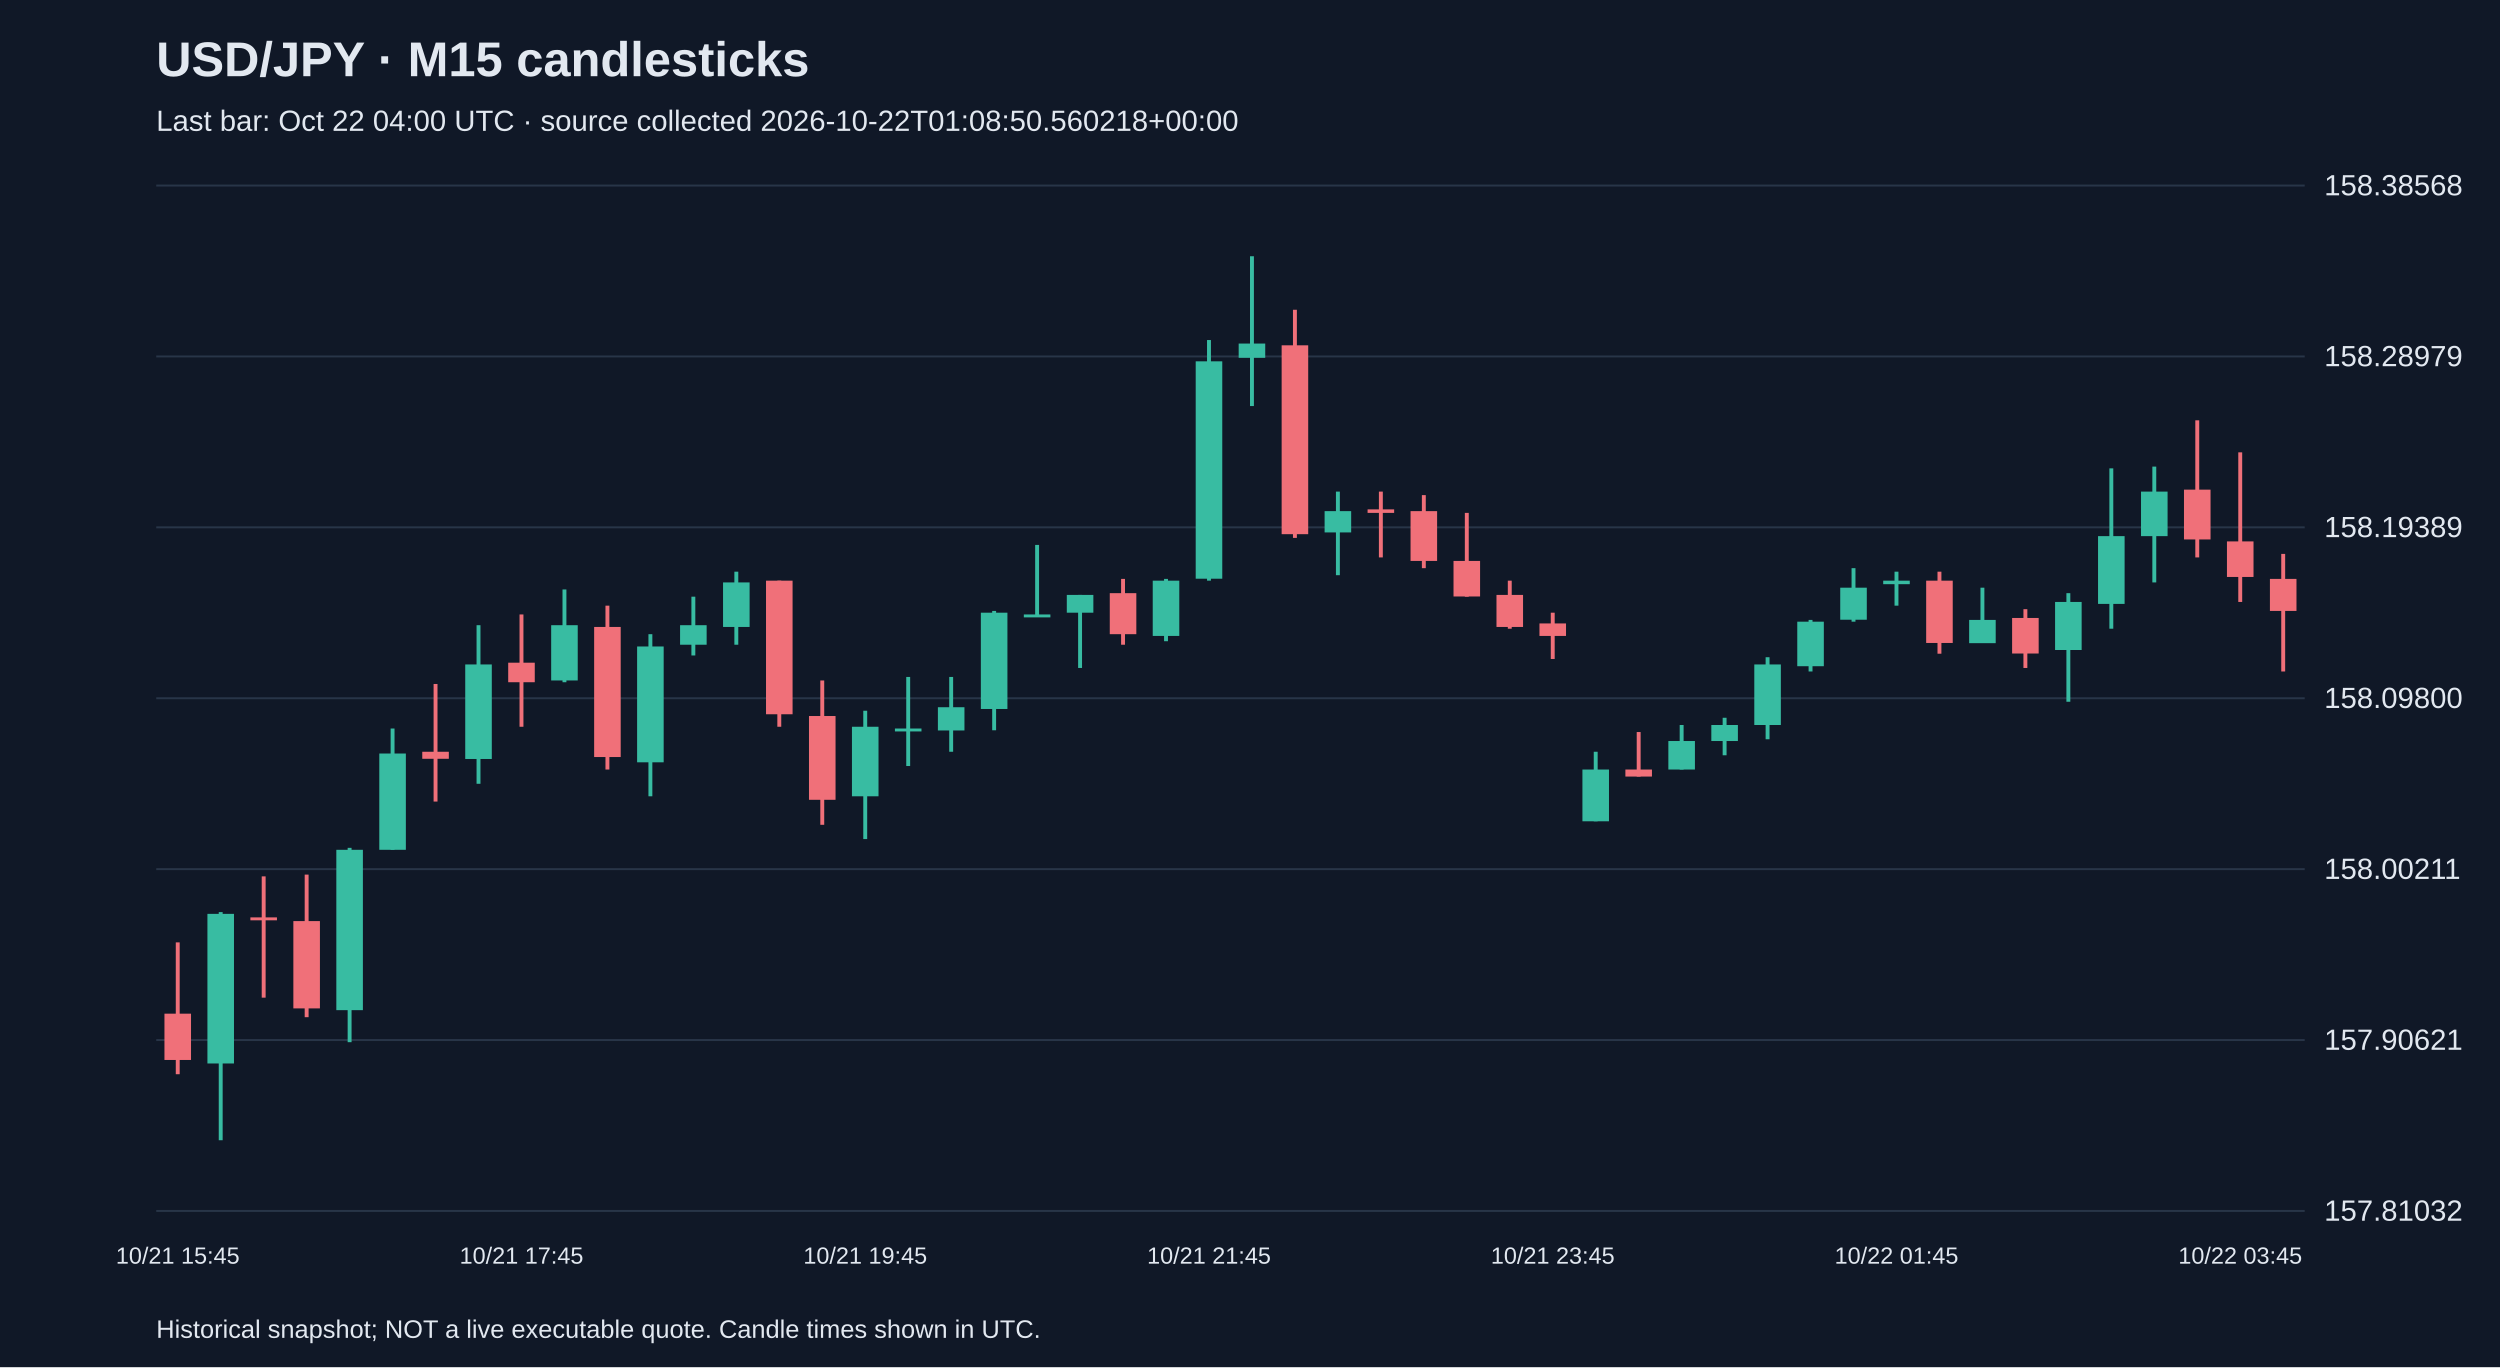
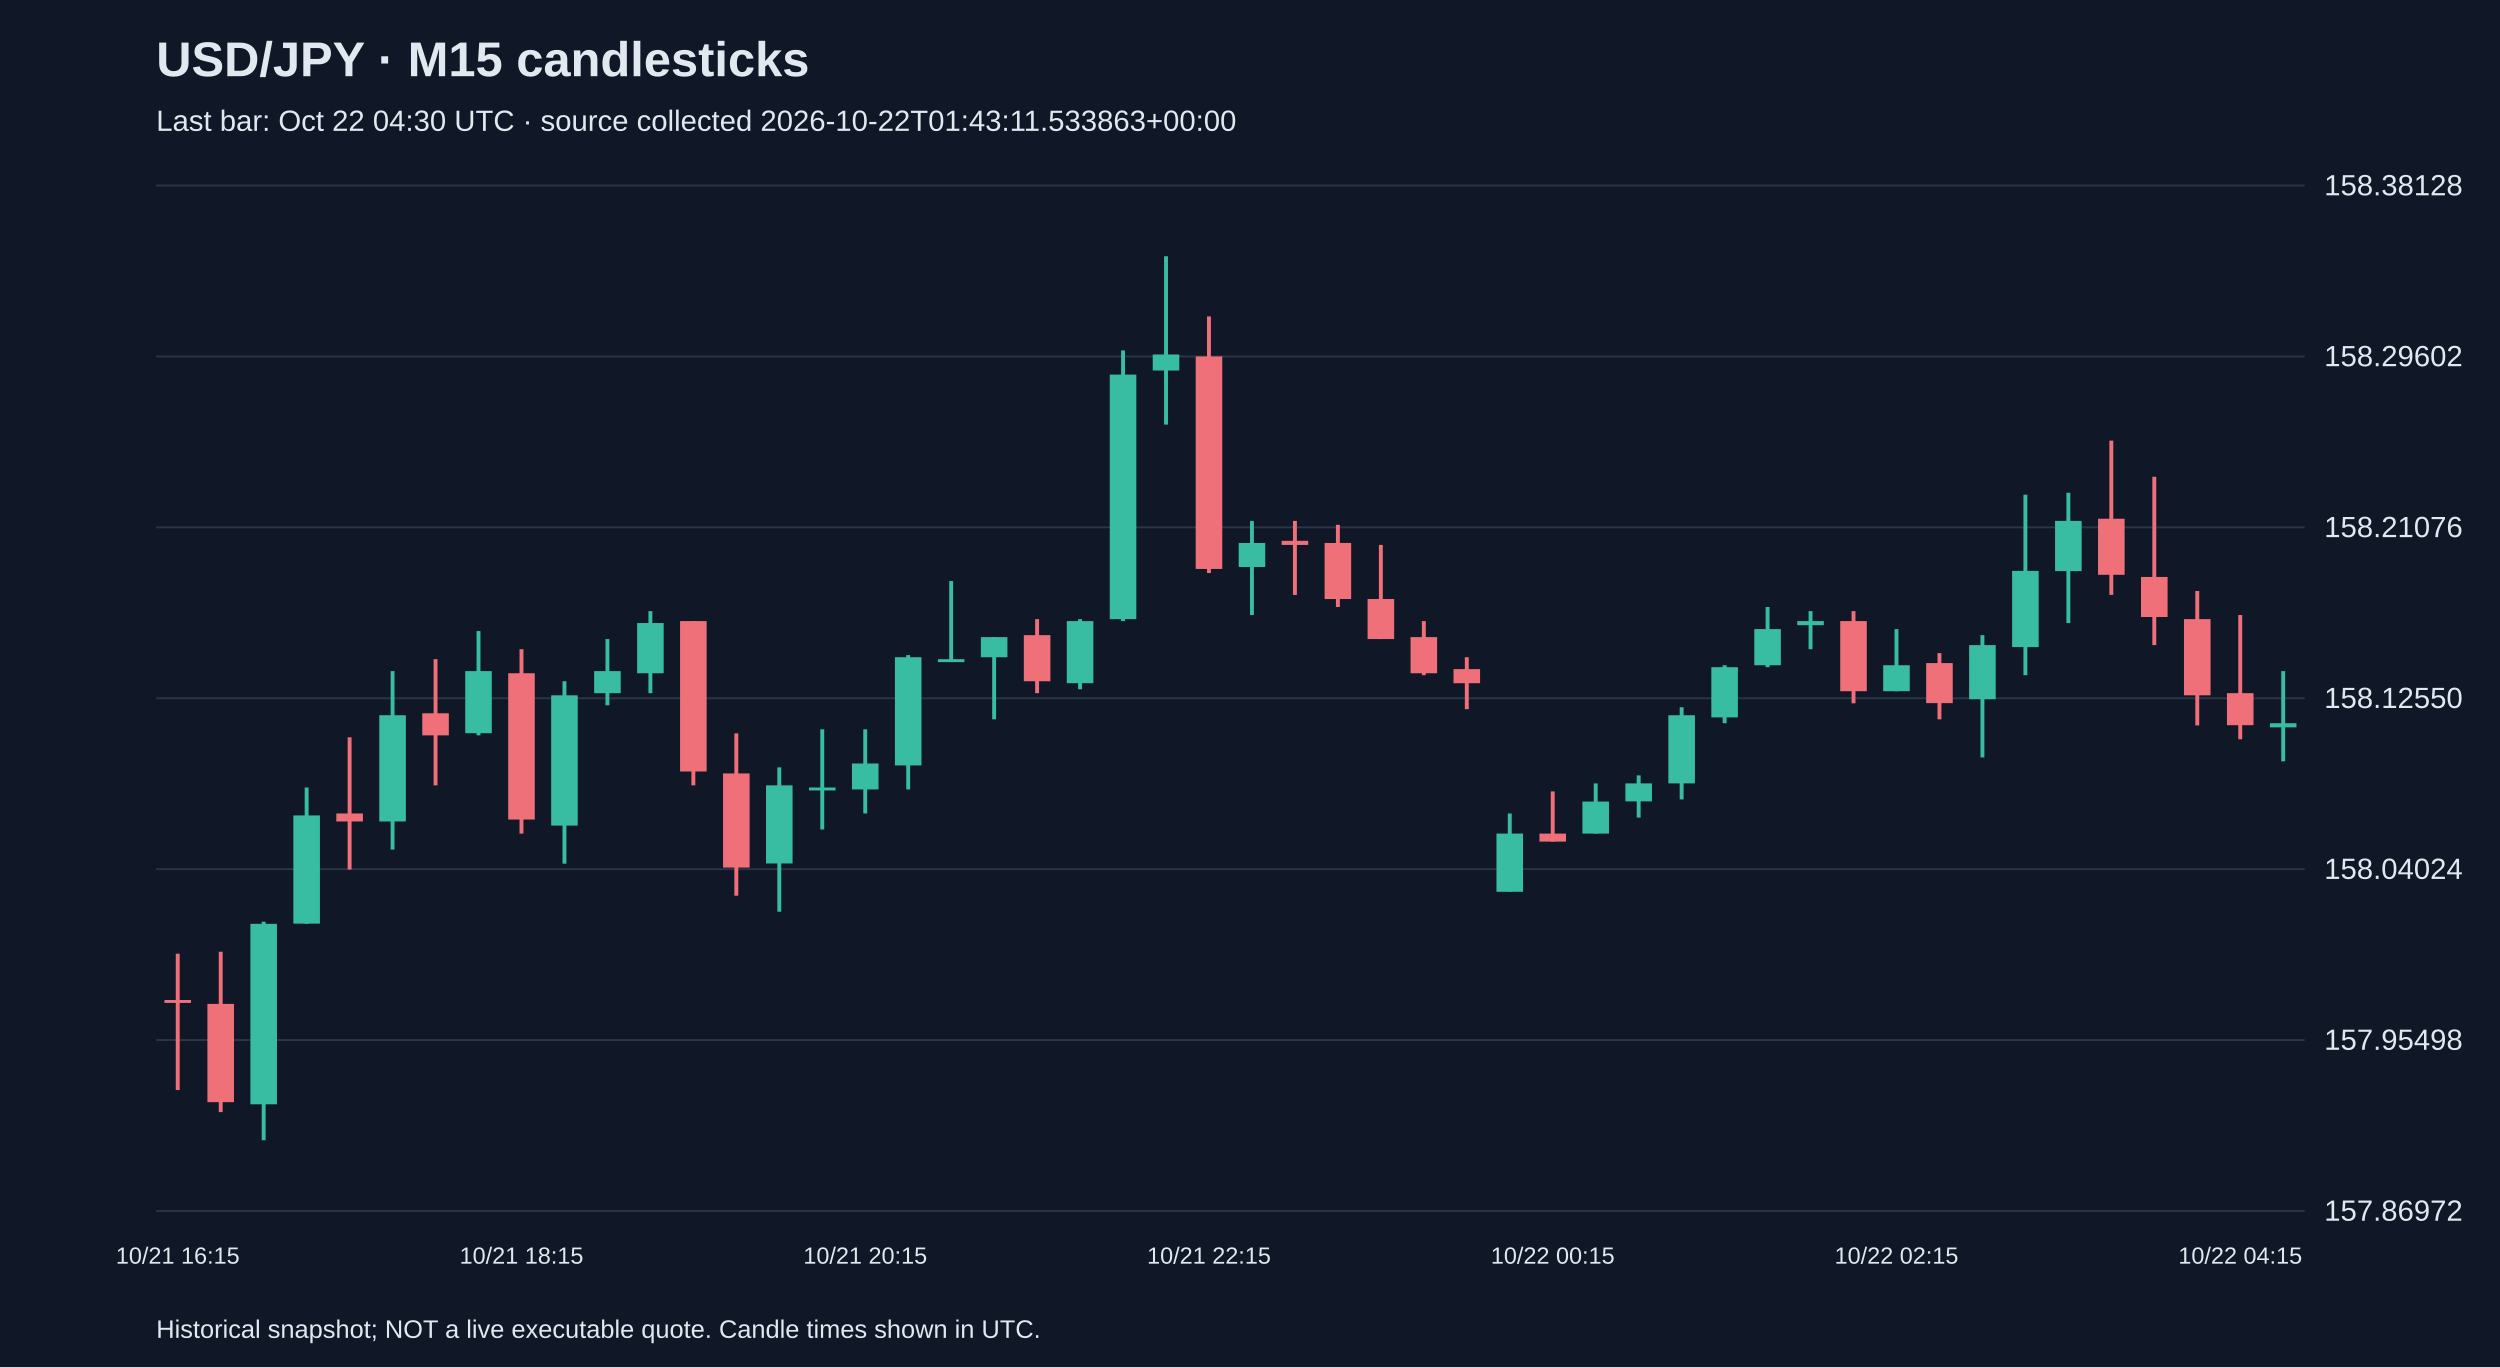
<svg xmlns="http://www.w3.org/2000/svg" viewBox="0 0 1280 700">
  <rect width="100%" height="100%" fill="#101827" />
  <style>text{font-family:Arial,sans-serif;fill:#e2e8f0}</style>
  <text x="80" y="39" font-size="25" font-weight="bold">USD/JPY · M15 candlesticks</text>
-   <text x="80" y="67" font-size="15" fill="#a6b1c5">Last bar: Oct 22 04:00 UTC · source collected 2026-10-22T01:08:50.560218+00:00</text>
+   <text x="80" y="67" font-size="15" fill="#a6b1c5">Last bar: Oct 22 04:30 UTC · source collected 2026-10-22T01:43:11.533863+00:00</text>
  <line x1="80" y1="620.0" x2="1180" y2="620.0" stroke="#283548" />
-   <text x="1190" y="625.0" font-size="15">157.81032</text>
+   <text x="1190" y="625.0" font-size="15">157.86972</text>
  <line x1="80" y1="532.5" x2="1180" y2="532.5" stroke="#283548" />
-   <text x="1190" y="537.5" font-size="15">157.90621</text>
+   <text x="1190" y="537.5" font-size="15">157.95498</text>
  <line x1="80" y1="445.0" x2="1180" y2="445.0" stroke="#283548" />
-   <text x="1190" y="450.0" font-size="15">158.00211</text>
+   <text x="1190" y="450.0" font-size="15">158.04024</text>
  <line x1="80" y1="357.5" x2="1180" y2="357.5" stroke="#283548" />
-   <text x="1190" y="362.5" font-size="15">158.09800</text>
+   <text x="1190" y="362.5" font-size="15">158.12550</text>
  <line x1="80" y1="270.0" x2="1180" y2="270.0" stroke="#283548" />
-   <text x="1190" y="275.0" font-size="15">158.19389</text>
+   <text x="1190" y="275.0" font-size="15">158.21076</text>
  <line x1="80" y1="182.5" x2="1180" y2="182.5" stroke="#283548" />
-   <text x="1190" y="187.5" font-size="15">158.28979</text>
+   <text x="1190" y="187.5" font-size="15">158.29602</text>
  <line x1="80" y1="95.0" x2="1180" y2="95.0" stroke="#283548" />
-   <text x="1190" y="100.0" font-size="15">158.38568</text>
-   <line x1="91.0" y1="482.5" x2="91.0" y2="550.0" stroke="#f07079" stroke-width="2" />
-   <rect x="84.2" y="519.0" width="13.6" height="23.7" fill="#f07079" />
-   <text x="91.0" y="647" text-anchor="middle" font-size="12">10/21 15:45</text>
-   <line x1="113.0" y1="467.0" x2="113.0" y2="583.8" stroke="#38bca2" stroke-width="2" />
-   <rect x="106.2" y="467.9" width="13.6" height="76.6" fill="#38bca2" />
-   <line x1="135.0" y1="448.7" x2="135.0" y2="510.8" stroke="#f07079" stroke-width="2" />
-   <rect x="128.2" y="469.7" width="13.6" height="1.5" fill="#f07079" />
-   <line x1="157.0" y1="447.8" x2="157.0" y2="520.8" stroke="#f07079" stroke-width="2" />
-   <rect x="150.2" y="471.6" width="13.6" height="44.7" fill="#f07079" />
-   <line x1="179.0" y1="434.1" x2="179.0" y2="533.6" stroke="#38bca2" stroke-width="2" />
-   <rect x="172.2" y="435.1" width="13.6" height="82.1" fill="#38bca2" />
-   <line x1="201.0" y1="373.0" x2="201.0" y2="435.1" stroke="#38bca2" stroke-width="2" />
-   <rect x="194.2" y="385.8" width="13.6" height="49.3" fill="#38bca2" />
-   <line x1="223.0" y1="350.2" x2="223.0" y2="410.4" stroke="#f07079" stroke-width="2" />
-   <rect x="216.2" y="384.9" width="13.6" height="3.6" fill="#f07079" />
-   <line x1="245.0" y1="320.1" x2="245.0" y2="401.3" stroke="#38bca2" stroke-width="2" />
-   <rect x="238.2" y="340.2" width="13.6" height="48.4" fill="#38bca2" />
-   <line x1="267.0" y1="314.6" x2="267.0" y2="372.1" stroke="#f07079" stroke-width="2" />
-   <rect x="260.2" y="339.3" width="13.6" height="10.0" fill="#f07079" />
-   <text x="267.0" y="647" text-anchor="middle" font-size="12">10/21 17:45</text>
-   <line x1="289.0" y1="301.8" x2="289.0" y2="349.3" stroke="#38bca2" stroke-width="2" />
-   <rect x="282.2" y="320.1" width="13.6" height="28.3" fill="#38bca2" />
-   <line x1="311.0" y1="310.1" x2="311.0" y2="394.0" stroke="#f07079" stroke-width="2" />
-   <rect x="304.2" y="321.0" width="13.6" height="66.6" fill="#f07079" />
-   <line x1="333.0" y1="324.7" x2="333.0" y2="407.7" stroke="#38bca2" stroke-width="2" />
-   <rect x="326.2" y="331.0" width="13.6" height="59.3" fill="#38bca2" />
-   <line x1="355.0" y1="305.5" x2="355.0" y2="335.6" stroke="#38bca2" stroke-width="2" />
-   <rect x="348.2" y="320.1" width="13.6" height="10.0" fill="#38bca2" />
-   <line x1="377.0" y1="292.7" x2="377.0" y2="330.1" stroke="#38bca2" stroke-width="2" />
-   <rect x="370.2" y="298.2" width="13.6" height="22.8" fill="#38bca2" />
-   <line x1="399.0" y1="297.3" x2="399.0" y2="372.1" stroke="#f07079" stroke-width="2" />
-   <rect x="392.2" y="297.3" width="13.6" height="68.4" fill="#f07079" />
-   <line x1="421.0" y1="348.4" x2="421.0" y2="422.3" stroke="#f07079" stroke-width="2" />
-   <rect x="414.2" y="366.6" width="13.6" height="42.9" fill="#f07079" />
-   <line x1="443.0" y1="363.9" x2="443.0" y2="429.6" stroke="#38bca2" stroke-width="2" />
-   <rect x="436.2" y="372.1" width="13.6" height="35.6" fill="#38bca2" />
-   <text x="443.0" y="647" text-anchor="middle" font-size="12">10/21 19:45</text>
-   <line x1="465.0" y1="346.6" x2="465.0" y2="392.2" stroke="#38bca2" stroke-width="2" />
-   <rect x="458.2" y="373.0" width="13.6" height="1.5" fill="#38bca2" />
-   <line x1="487.0" y1="346.6" x2="487.0" y2="384.9" stroke="#38bca2" stroke-width="2" />
-   <rect x="480.2" y="362.1" width="13.6" height="11.9" fill="#38bca2" />
-   <line x1="509.0" y1="312.8" x2="509.0" y2="373.9" stroke="#38bca2" stroke-width="2" />
-   <rect x="502.2" y="313.7" width="13.6" height="49.3" fill="#38bca2" />
-   <line x1="531.0" y1="279.0" x2="531.0" y2="315.5" stroke="#38bca2" stroke-width="2" />
-   <rect x="524.2" y="314.6" width="13.6" height="1.5" fill="#38bca2" />
-   <line x1="553.0" y1="304.6" x2="553.0" y2="342.0" stroke="#38bca2" stroke-width="2" />
-   <rect x="546.2" y="304.6" width="13.6" height="9.1" fill="#38bca2" />
-   <line x1="575.0" y1="296.4" x2="575.0" y2="330.1" stroke="#f07079" stroke-width="2" />
-   <rect x="568.2" y="303.7" width="13.6" height="21.0" fill="#f07079" />
-   <line x1="597.0" y1="296.4" x2="597.0" y2="328.3" stroke="#38bca2" stroke-width="2" />
-   <rect x="590.2" y="297.3" width="13.6" height="28.3" fill="#38bca2" />
-   <line x1="619.0" y1="174.1" x2="619.0" y2="297.3" stroke="#38bca2" stroke-width="2" />
-   <rect x="612.2" y="185.0" width="13.6" height="111.3" fill="#38bca2" />
-   <text x="619.0" y="647" text-anchor="middle" font-size="12">10/21 21:45</text>
-   <line x1="641.0" y1="131.2" x2="641.0" y2="207.9" stroke="#38bca2" stroke-width="2" />
-   <rect x="634.2" y="175.9" width="13.6" height="7.3" fill="#38bca2" />
-   <line x1="663.0" y1="158.6" x2="663.0" y2="275.4" stroke="#f07079" stroke-width="2" />
-   <rect x="656.2" y="176.8" width="13.6" height="96.7" fill="#f07079" />
-   <line x1="685.0" y1="251.7" x2="685.0" y2="294.5" stroke="#38bca2" stroke-width="2" />
-   <rect x="678.2" y="261.7" width="13.6" height="10.9" fill="#38bca2" />
-   <line x1="707.0" y1="251.7" x2="707.0" y2="285.4" stroke="#f07079" stroke-width="2" />
-   <rect x="700.2" y="260.8" width="13.6" height="1.8" fill="#f07079" />
-   <line x1="729.0" y1="253.5" x2="729.0" y2="290.9" stroke="#f07079" stroke-width="2" />
-   <rect x="722.2" y="261.7" width="13.6" height="25.5" fill="#f07079" />
-   <line x1="751.0" y1="262.6" x2="751.0" y2="305.5" stroke="#f07079" stroke-width="2" />
-   <rect x="744.2" y="287.2" width="13.6" height="18.2" fill="#f07079" />
-   <line x1="773.0" y1="297.3" x2="773.0" y2="321.9" stroke="#f07079" stroke-width="2" />
-   <rect x="766.2" y="304.6" width="13.6" height="16.4" fill="#f07079" />
-   <line x1="795.0" y1="313.7" x2="795.0" y2="337.4" stroke="#f07079" stroke-width="2" />
-   <rect x="788.2" y="319.2" width="13.6" height="6.4" fill="#f07079" />
-   <text x="795.0" y="647" text-anchor="middle" font-size="12">10/21 23:45</text>
-   <line x1="817.0" y1="384.9" x2="817.0" y2="420.5" stroke="#38bca2" stroke-width="2" />
-   <rect x="810.2" y="394.0" width="13.6" height="26.5" fill="#38bca2" />
-   <line x1="839.0" y1="374.8" x2="839.0" y2="397.6" stroke="#f07079" stroke-width="2" />
-   <rect x="832.2" y="394.0" width="13.6" height="3.6" fill="#f07079" />
-   <line x1="861.0" y1="371.2" x2="861.0" y2="394.0" stroke="#38bca2" stroke-width="2" />
-   <rect x="854.2" y="379.4" width="13.6" height="14.6" fill="#38bca2" />
-   <line x1="883.0" y1="367.5" x2="883.0" y2="386.7" stroke="#38bca2" stroke-width="2" />
-   <rect x="876.2" y="371.2" width="13.6" height="8.2" fill="#38bca2" />
-   <line x1="905.0" y1="336.5" x2="905.0" y2="378.5" stroke="#38bca2" stroke-width="2" />
-   <rect x="898.2" y="340.2" width="13.6" height="31.0" fill="#38bca2" />
-   <line x1="927.0" y1="317.4" x2="927.0" y2="343.8" stroke="#38bca2" stroke-width="2" />
-   <rect x="920.2" y="318.3" width="13.6" height="22.8" fill="#38bca2" />
-   <line x1="949.0" y1="290.9" x2="949.0" y2="318.3" stroke="#38bca2" stroke-width="2" />
-   <rect x="942.2" y="300.9" width="13.6" height="16.4" fill="#38bca2" />
-   <line x1="971.0" y1="292.7" x2="971.0" y2="310.1" stroke="#38bca2" stroke-width="2" />
-   <rect x="964.2" y="297.3" width="13.6" height="1.8" fill="#38bca2" />
-   <text x="971.0" y="647" text-anchor="middle" font-size="12">10/22 01:45</text>
-   <line x1="993.0" y1="292.7" x2="993.0" y2="334.7" stroke="#f07079" stroke-width="2" />
-   <rect x="986.2" y="297.3" width="13.6" height="31.9" fill="#f07079" />
-   <line x1="1015.0" y1="300.9" x2="1015.0" y2="329.2" stroke="#38bca2" stroke-width="2" />
-   <rect x="1008.2" y="317.4" width="13.6" height="11.9" fill="#38bca2" />
-   <line x1="1037.0" y1="311.9" x2="1037.0" y2="342.0" stroke="#f07079" stroke-width="2" />
-   <rect x="1030.2" y="316.4" width="13.6" height="18.2" fill="#f07079" />
-   <line x1="1059.0" y1="303.7" x2="1059.0" y2="359.3" stroke="#38bca2" stroke-width="2" />
-   <rect x="1052.2" y="308.2" width="13.6" height="24.6" fill="#38bca2" />
-   <line x1="1081.0" y1="239.8" x2="1081.0" y2="321.9" stroke="#38bca2" stroke-width="2" />
-   <rect x="1074.2" y="274.5" width="13.6" height="34.7" fill="#38bca2" />
-   <line x1="1103.0" y1="238.9" x2="1103.0" y2="298.2" stroke="#38bca2" stroke-width="2" />
-   <rect x="1096.2" y="251.7" width="13.6" height="22.8" fill="#38bca2" />
-   <line x1="1125.0" y1="215.2" x2="1125.0" y2="285.4" stroke="#f07079" stroke-width="2" />
-   <rect x="1118.2" y="250.7" width="13.6" height="25.5" fill="#f07079" />
-   <line x1="1147.0" y1="231.6" x2="1147.0" y2="308.2" stroke="#f07079" stroke-width="2" />
-   <rect x="1140.2" y="277.2" width="13.6" height="18.2" fill="#f07079" />
-   <text x="1147.0" y="647" text-anchor="middle" font-size="12">10/22 03:45</text>
-   <line x1="1169.0" y1="283.6" x2="1169.0" y2="343.8" stroke="#f07079" stroke-width="2" />
-   <rect x="1162.2" y="296.4" width="13.6" height="16.4" fill="#f07079" />
+   <text x="1190" y="100.0" font-size="15">158.38128</text>
+   <line x1="91.0" y1="488.3" x2="91.0" y2="558.1" stroke="#f07079" stroke-width="2" />
+   <rect x="84.2" y="512.0" width="13.6" height="1.5" fill="#f07079" />
+   <text x="91.0" y="647" text-anchor="middle" font-size="12">10/21 16:15</text>
+   <line x1="113.0" y1="487.3" x2="113.0" y2="569.4" stroke="#f07079" stroke-width="2" />
+   <rect x="106.2" y="514.0" width="13.6" height="50.3" fill="#f07079" />
+   <line x1="135.0" y1="471.9" x2="135.0" y2="583.8" stroke="#38bca2" stroke-width="2" />
+   <rect x="128.2" y="473.0" width="13.6" height="92.4" fill="#38bca2" />
+   <line x1="157.0" y1="403.2" x2="157.0" y2="473.0" stroke="#38bca2" stroke-width="2" />
+   <rect x="150.2" y="417.5" width="13.6" height="55.4" fill="#38bca2" />
+   <line x1="179.0" y1="377.5" x2="179.0" y2="445.2" stroke="#f07079" stroke-width="2" />
+   <rect x="172.2" y="416.5" width="13.6" height="4.1" fill="#f07079" />
+   <line x1="201.0" y1="343.6" x2="201.0" y2="435.0" stroke="#38bca2" stroke-width="2" />
+   <rect x="194.2" y="366.2" width="13.6" height="54.4" fill="#38bca2" />
+   <line x1="223.0" y1="337.5" x2="223.0" y2="402.1" stroke="#f07079" stroke-width="2" />
+   <rect x="216.2" y="365.2" width="13.6" height="11.3" fill="#f07079" />
+   <line x1="245.0" y1="323.1" x2="245.0" y2="376.5" stroke="#38bca2" stroke-width="2" />
+   <rect x="238.2" y="343.6" width="13.6" height="31.8" fill="#38bca2" />
+   <line x1="267.0" y1="332.4" x2="267.0" y2="426.8" stroke="#f07079" stroke-width="2" />
+   <rect x="260.2" y="344.7" width="13.6" height="74.9" fill="#f07079" />
+   <text x="267.0" y="647" text-anchor="middle" font-size="12">10/21 18:15</text>
+   <line x1="289.0" y1="348.8" x2="289.0" y2="442.2" stroke="#38bca2" stroke-width="2" />
+   <rect x="282.2" y="356.0" width="13.6" height="66.7" fill="#38bca2" />
+   <line x1="311.0" y1="327.2" x2="311.0" y2="361.1" stroke="#38bca2" stroke-width="2" />
+   <rect x="304.2" y="343.6" width="13.6" height="11.3" fill="#38bca2" />
+   <line x1="333.0" y1="312.9" x2="333.0" y2="354.9" stroke="#38bca2" stroke-width="2" />
+   <rect x="326.2" y="319.0" width="13.6" height="25.7" fill="#38bca2" />
+   <line x1="355.0" y1="318.0" x2="355.0" y2="402.1" stroke="#f07079" stroke-width="2" />
+   <rect x="348.2" y="318.0" width="13.6" height="77.0" fill="#f07079" />
+   <line x1="377.0" y1="375.5" x2="377.0" y2="458.6" stroke="#f07079" stroke-width="2" />
+   <rect x="370.2" y="396.0" width="13.6" height="48.2" fill="#f07079" />
+   <line x1="399.0" y1="392.9" x2="399.0" y2="466.8" stroke="#38bca2" stroke-width="2" />
+   <rect x="392.2" y="402.1" width="13.6" height="40.0" fill="#38bca2" />
+   <line x1="421.0" y1="373.4" x2="421.0" y2="424.7" stroke="#38bca2" stroke-width="2" />
+   <rect x="414.2" y="403.2" width="13.6" height="1.5" fill="#38bca2" />
+   <line x1="443.0" y1="373.4" x2="443.0" y2="416.5" stroke="#38bca2" stroke-width="2" />
+   <rect x="436.2" y="390.9" width="13.6" height="13.3" fill="#38bca2" />
+   <text x="443.0" y="647" text-anchor="middle" font-size="12">10/21 20:15</text>
+   <line x1="465.0" y1="335.4" x2="465.0" y2="404.2" stroke="#38bca2" stroke-width="2" />
+   <rect x="458.2" y="336.5" width="13.6" height="55.4" fill="#38bca2" />
+   <line x1="487.0" y1="297.5" x2="487.0" y2="338.5" stroke="#38bca2" stroke-width="2" />
+   <rect x="480.2" y="337.5" width="13.6" height="1.5" fill="#38bca2" />
+   <line x1="509.0" y1="326.2" x2="509.0" y2="368.3" stroke="#38bca2" stroke-width="2" />
+   <rect x="502.2" y="326.2" width="13.6" height="10.3" fill="#38bca2" />
+   <line x1="531.0" y1="317.0" x2="531.0" y2="354.9" stroke="#f07079" stroke-width="2" />
+   <rect x="524.2" y="325.2" width="13.6" height="23.6" fill="#f07079" />
+   <line x1="553.0" y1="317.0" x2="553.0" y2="352.9" stroke="#38bca2" stroke-width="2" />
+   <rect x="546.2" y="318.0" width="13.6" height="31.8" fill="#38bca2" />
+   <line x1="575.0" y1="179.4" x2="575.0" y2="318.0" stroke="#38bca2" stroke-width="2" />
+   <rect x="568.2" y="191.8" width="13.6" height="125.2" fill="#38bca2" />
+   <line x1="597.0" y1="131.2" x2="597.0" y2="217.4" stroke="#38bca2" stroke-width="2" />
+   <rect x="590.2" y="181.5" width="13.6" height="8.2" fill="#38bca2" />
+   <line x1="619.0" y1="162.0" x2="619.0" y2="293.4" stroke="#f07079" stroke-width="2" />
+   <rect x="612.2" y="182.5" width="13.6" height="108.8" fill="#f07079" />
+   <text x="619.0" y="647" text-anchor="middle" font-size="12">10/21 22:15</text>
+   <line x1="641.0" y1="266.7" x2="641.0" y2="314.9" stroke="#38bca2" stroke-width="2" />
+   <rect x="634.2" y="278.0" width="13.6" height="12.3" fill="#38bca2" />
+   <line x1="663.0" y1="266.7" x2="663.0" y2="304.6" stroke="#f07079" stroke-width="2" />
+   <rect x="656.2" y="276.9" width="13.6" height="2.1" fill="#f07079" />
+   <line x1="685.0" y1="268.7" x2="685.0" y2="310.8" stroke="#f07079" stroke-width="2" />
+   <rect x="678.2" y="278.0" width="13.6" height="28.7" fill="#f07079" />
+   <line x1="707.0" y1="279.0" x2="707.0" y2="327.2" stroke="#f07079" stroke-width="2" />
+   <rect x="700.2" y="306.7" width="13.6" height="20.5" fill="#f07079" />
+   <line x1="729.0" y1="318.0" x2="729.0" y2="345.7" stroke="#f07079" stroke-width="2" />
+   <rect x="722.2" y="326.2" width="13.6" height="18.5" fill="#f07079" />
+   <line x1="751.0" y1="336.5" x2="751.0" y2="363.1" stroke="#f07079" stroke-width="2" />
+   <rect x="744.2" y="342.6" width="13.6" height="7.2" fill="#f07079" />
+   <line x1="773.0" y1="416.5" x2="773.0" y2="456.5" stroke="#38bca2" stroke-width="2" />
+   <rect x="766.2" y="426.8" width="13.6" height="29.8" fill="#38bca2" />
+   <line x1="795.0" y1="405.2" x2="795.0" y2="430.9" stroke="#f07079" stroke-width="2" />
+   <rect x="788.2" y="426.8" width="13.6" height="4.1" fill="#f07079" />
+   <text x="795.0" y="647" text-anchor="middle" font-size="12">10/22 00:15</text>
+   <line x1="817.0" y1="401.1" x2="817.0" y2="426.8" stroke="#38bca2" stroke-width="2" />
+   <rect x="810.2" y="410.4" width="13.6" height="16.4" fill="#38bca2" />
+   <line x1="839.0" y1="397.0" x2="839.0" y2="418.6" stroke="#38bca2" stroke-width="2" />
+   <rect x="832.2" y="401.1" width="13.6" height="9.2" fill="#38bca2" />
+   <line x1="861.0" y1="362.1" x2="861.0" y2="409.3" stroke="#38bca2" stroke-width="2" />
+   <rect x="854.2" y="366.2" width="13.6" height="34.9" fill="#38bca2" />
+   <line x1="883.0" y1="340.6" x2="883.0" y2="370.3" stroke="#38bca2" stroke-width="2" />
+   <rect x="876.2" y="341.6" width="13.6" height="25.7" fill="#38bca2" />
+   <line x1="905.0" y1="310.8" x2="905.0" y2="341.6" stroke="#38bca2" stroke-width="2" />
+   <rect x="898.2" y="322.1" width="13.6" height="18.5" fill="#38bca2" />
+   <line x1="927.0" y1="312.9" x2="927.0" y2="332.4" stroke="#38bca2" stroke-width="2" />
+   <rect x="920.2" y="318.0" width="13.6" height="2.1" fill="#38bca2" />
+   <line x1="949.0" y1="312.9" x2="949.0" y2="360.1" stroke="#f07079" stroke-width="2" />
+   <rect x="942.2" y="318.0" width="13.6" height="35.9" fill="#f07079" />
+   <line x1="971.0" y1="322.1" x2="971.0" y2="353.9" stroke="#38bca2" stroke-width="2" />
+   <rect x="964.2" y="340.6" width="13.6" height="13.3" fill="#38bca2" />
+   <text x="971.0" y="647" text-anchor="middle" font-size="12">10/22 02:15</text>
+   <line x1="993.0" y1="334.4" x2="993.0" y2="368.3" stroke="#f07079" stroke-width="2" />
+   <rect x="986.2" y="339.5" width="13.6" height="20.5" fill="#f07079" />
+   <line x1="1015.0" y1="325.2" x2="1015.0" y2="387.8" stroke="#38bca2" stroke-width="2" />
+   <rect x="1008.2" y="330.3" width="13.6" height="27.7" fill="#38bca2" />
+   <line x1="1037.0" y1="253.3" x2="1037.0" y2="345.7" stroke="#38bca2" stroke-width="2" />
+   <rect x="1030.2" y="292.3" width="13.6" height="39.0" fill="#38bca2" />
+   <line x1="1059.0" y1="252.3" x2="1059.0" y2="319.0" stroke="#38bca2" stroke-width="2" />
+   <rect x="1052.2" y="266.7" width="13.6" height="25.7" fill="#38bca2" />
+   <line x1="1081.0" y1="225.6" x2="1081.0" y2="304.6" stroke="#f07079" stroke-width="2" />
+   <rect x="1074.2" y="265.6" width="13.6" height="28.7" fill="#f07079" />
+   <line x1="1103.0" y1="244.1" x2="1103.0" y2="330.3" stroke="#f07079" stroke-width="2" />
+   <rect x="1096.2" y="295.4" width="13.6" height="20.5" fill="#f07079" />
+   <line x1="1125.0" y1="302.6" x2="1125.0" y2="371.4" stroke="#f07079" stroke-width="2" />
+   <rect x="1118.2" y="317.0" width="13.6" height="39.0" fill="#f07079" />
+   <line x1="1147.0" y1="314.9" x2="1147.0" y2="378.5" stroke="#f07079" stroke-width="2" />
+   <rect x="1140.2" y="354.9" width="13.6" height="16.4" fill="#f07079" />
+   <text x="1147.0" y="647" text-anchor="middle" font-size="12">10/22 04:15</text>
+   <line x1="1169.0" y1="343.6" x2="1169.0" y2="389.8" stroke="#38bca2" stroke-width="2" />
+   <rect x="1162.2" y="370.3" width="13.6" height="2.1" fill="#38bca2" />
  <text x="80" y="685" font-size="13">Historical snapshot; NOT a live executable quote. Candle times shown in UTC.</text>
</svg>
